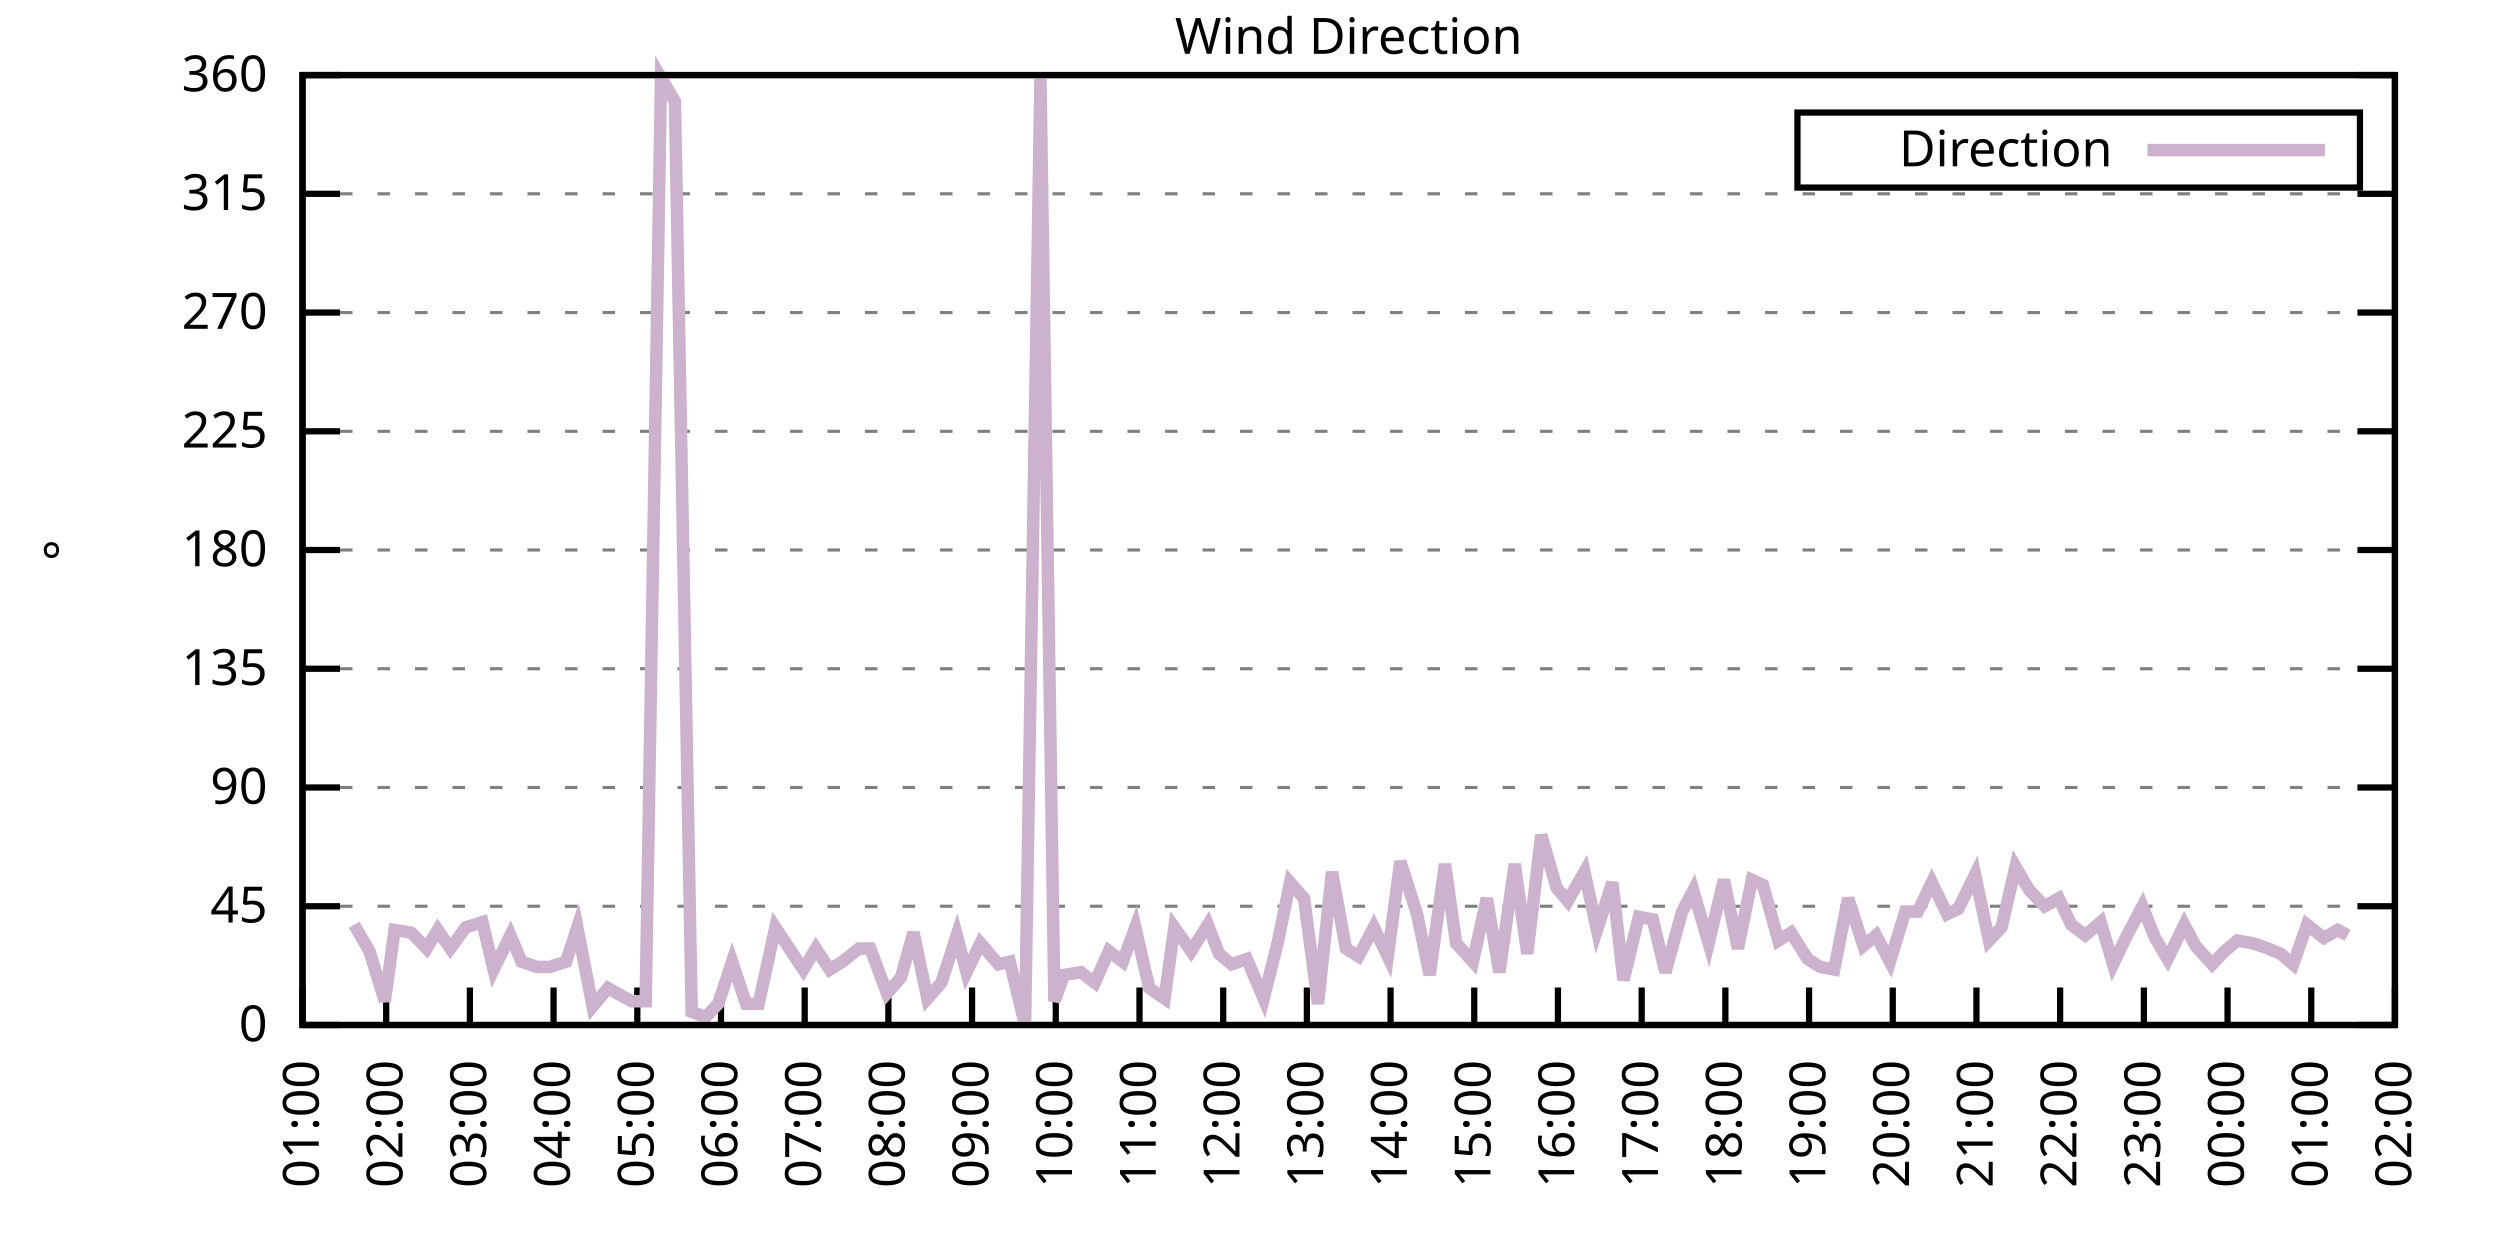
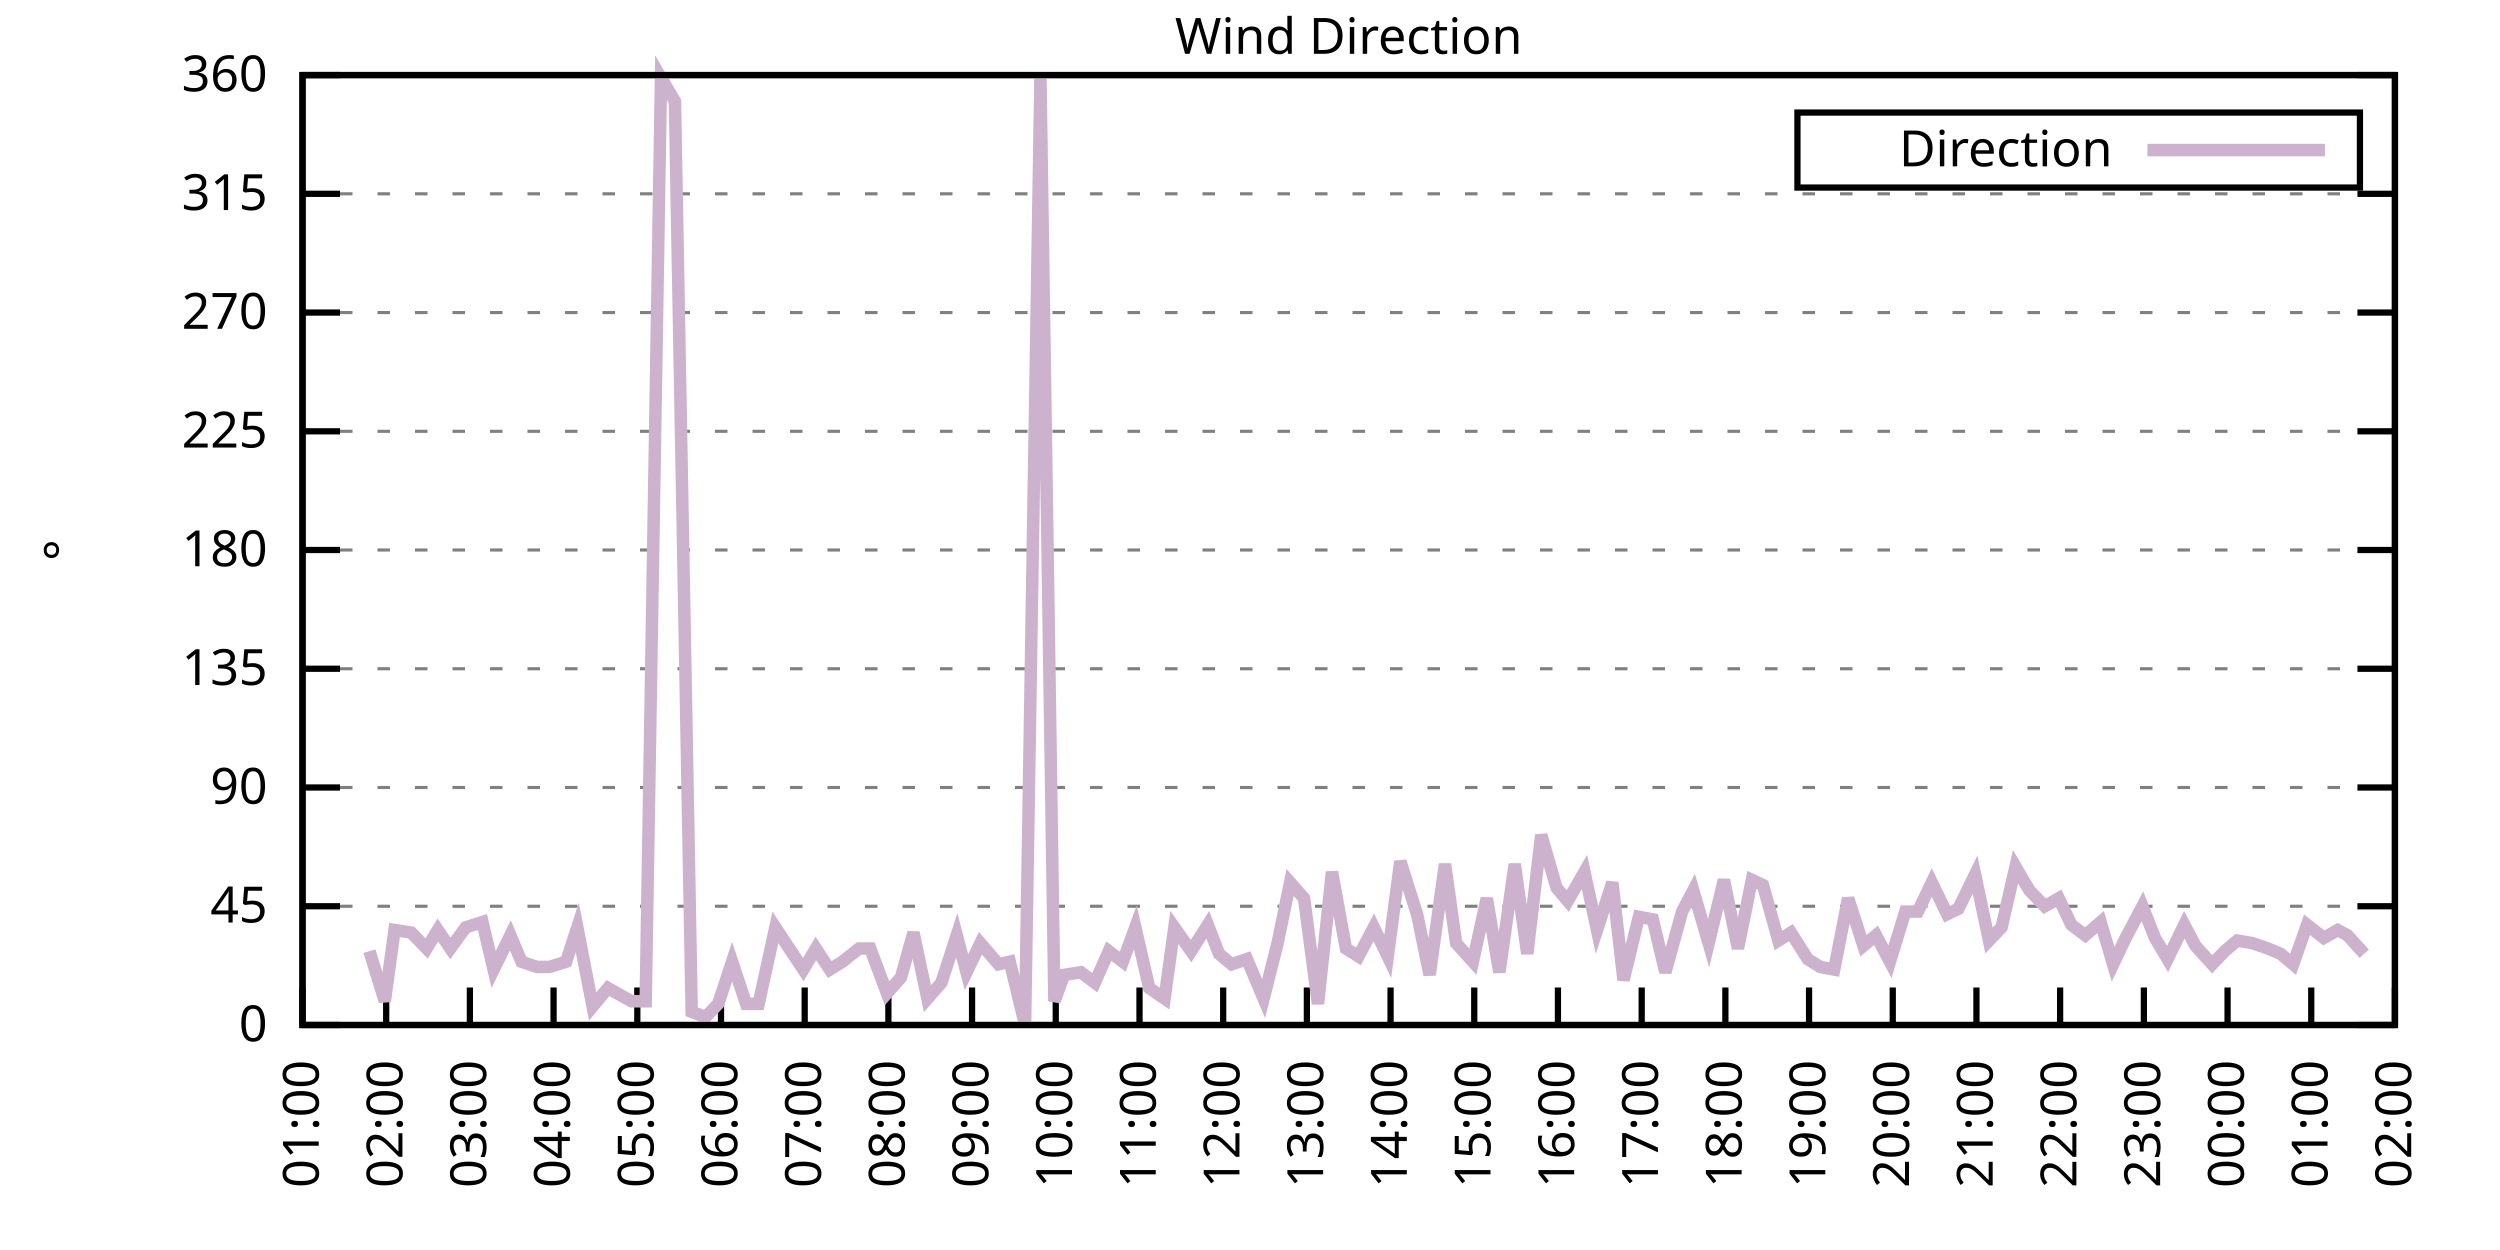
<svg xmlns="http://www.w3.org/2000/svg" xmlns:xlink="http://www.w3.org/1999/xlink" width="400" height="200" viewBox="0 0 400 200">
  <g id="gnuplot_canvas">
    <rect x="0" y="0" width="400" height="200" fill="none" />
    <defs>
      <circle id="gpDot" r="0.5" stroke-width="0.5" stroke="currentColor" />
      <path id="gpPt0" stroke-width="0.333" stroke="currentColor" d="M-1,0 h2 M0,-1 v2" />
      <path id="gpPt1" stroke-width="0.333" stroke="currentColor" d="M-1,-1 L1,1 M1,-1 L-1,1" />
      <path id="gpPt2" stroke-width="0.333" stroke="currentColor" d="M-1,0 L1,0 M0,-1 L0,1 M-1,-1 L1,1 M-1,1 L1,-1" />
      <rect id="gpPt3" stroke-width="0.333" stroke="currentColor" x="-1" y="-1" width="2" height="2" />
      <rect id="gpPt4" stroke-width="0.333" stroke="currentColor" fill="currentColor" x="-1" y="-1" width="2" height="2" />
      <circle id="gpPt5" stroke-width="0.333" stroke="currentColor" cx="0" cy="0" r="1" />
      <use xlink:href="#gpPt5" id="gpPt6" fill="currentColor" stroke="none" />
      <path id="gpPt7" stroke-width="0.333" stroke="currentColor" d="M0,-1.33 L-1.33,0.67 L1.33,0.67 z" />
      <use xlink:href="#gpPt7" id="gpPt8" fill="currentColor" stroke="none" />
      <use xlink:href="#gpPt7" id="gpPt9" stroke="currentColor" transform="rotate(180)" />
      <use xlink:href="#gpPt9" id="gpPt10" fill="currentColor" stroke="none" />
      <use xlink:href="#gpPt3" id="gpPt11" stroke="currentColor" transform="rotate(45)" />
      <use xlink:href="#gpPt11" id="gpPt12" fill="currentColor" stroke="none" />
      <path id="gpPt13" stroke-width="0.333" stroke="currentColor" d="M0,1.330 L1.265,0.411 L0.782,-1.067 L-0.782,-1.076 L-1.265,0.411 z" />
      <use xlink:href="#gpPt13" id="gpPt14" fill="currentColor" stroke="none" />
      <filter id="textbox" filterUnits="objectBoundingBox" x="0" y="0" height="1" width="1">
        <feFlood flood-color="white" flood-opacity="1" result="bgnd" />
        <feComposite in="SourceGraphic" in2="bgnd" operator="atop" />
      </filter>
      <filter id="greybox" filterUnits="objectBoundingBox" x="0" y="0" height="1" width="1">
        <feFlood flood-color="lightgrey" flood-opacity="1" result="grey" />
        <feComposite in="SourceGraphic" in2="grey" operator="atop" />
      </filter>
    </defs>
    <g fill="none" color="white" stroke="currentColor" stroke-width="1.00" stroke-linecap="butt" stroke-linejoin="miter">
</g>
    <g fill="none" color="black" stroke="currentColor" stroke-width="1.00" stroke-linecap="butt" stroke-linejoin="miter">
      <g stroke="none" shape-rendering="crispEdges">
        <polygon fill="rgb(255, 255, 255)" points="48.40,164.00 383.18,164.00 383.18,12.02 48.40,12.02 " />
      </g>
    </g>
    <g fill="none" color="black" stroke="currentColor" stroke-width="1.00" stroke-linecap="butt" stroke-linejoin="miter">
</g>
    <g fill="none" color="black" stroke="black" stroke-width="0.50" stroke-linecap="butt" stroke-linejoin="miter">
</g>
    <g fill="none" color="gray" stroke="currentColor" stroke-width="0.50" stroke-linecap="butt" stroke-linejoin="miter">
      <path stroke="gray" stroke-dasharray="2,4" class="gridline" d="M48.40,164.00 L383.19,164.00  " />
    </g>
    <g fill="none" color="gray" stroke="gray" stroke-width="1.00" stroke-linecap="butt" stroke-linejoin="miter">
</g>
    <g fill="none" color="black" stroke="currentColor" stroke-width="1.00" stroke-linecap="butt" stroke-linejoin="miter">
      <path stroke="black" d="M48.40,164.00 L54.40,164.00 M383.19,164.00 L377.19,164.00  " />
      <g transform="translate(42.80,166.60)" stroke="none" fill="black" font-family="Sans" font-size="8.00" text-anchor="end">
        <text>
          <tspan font-family="Sans"> 0</tspan>
        </text>
      </g>
    </g>
    <g fill="none" color="black" stroke="currentColor" stroke-width="1.00" stroke-linecap="butt" stroke-linejoin="miter">
</g>
    <g fill="none" color="black" stroke="black" stroke-width="0.50" stroke-linecap="butt" stroke-linejoin="miter">
</g>
    <g fill="none" color="gray" stroke="currentColor" stroke-width="0.50" stroke-linecap="butt" stroke-linejoin="miter">
      <path stroke="gray" stroke-dasharray="2,4" class="gridline" d="M48.40,145.00 L383.19,145.00  " />
    </g>
    <g fill="none" color="gray" stroke="gray" stroke-width="1.00" stroke-linecap="butt" stroke-linejoin="miter">
</g>
    <g fill="none" color="black" stroke="currentColor" stroke-width="1.00" stroke-linecap="butt" stroke-linejoin="miter">
      <path stroke="black" d="M48.40,145.00 L54.40,145.00 M383.19,145.00 L377.19,145.00  " />
      <g transform="translate(42.80,147.60)" stroke="none" fill="black" font-family="Sans" font-size="8.00" text-anchor="end">
        <text>
          <tspan font-family="Sans"> 45</tspan>
        </text>
      </g>
    </g>
    <g fill="none" color="black" stroke="currentColor" stroke-width="1.00" stroke-linecap="butt" stroke-linejoin="miter">
</g>
    <g fill="none" color="black" stroke="black" stroke-width="0.50" stroke-linecap="butt" stroke-linejoin="miter">
</g>
    <g fill="none" color="gray" stroke="currentColor" stroke-width="0.50" stroke-linecap="butt" stroke-linejoin="miter">
      <path stroke="gray" stroke-dasharray="2,4" class="gridline" d="M48.40,126.00 L383.19,126.00  " />
    </g>
    <g fill="none" color="gray" stroke="gray" stroke-width="1.00" stroke-linecap="butt" stroke-linejoin="miter">
</g>
    <g fill="none" color="black" stroke="currentColor" stroke-width="1.00" stroke-linecap="butt" stroke-linejoin="miter">
      <path stroke="black" d="M48.40,126.00 L54.40,126.00 M383.19,126.00 L377.19,126.00  " />
      <g transform="translate(42.80,128.60)" stroke="none" fill="black" font-family="Sans" font-size="8.00" text-anchor="end">
        <text>
          <tspan font-family="Sans"> 90</tspan>
        </text>
      </g>
    </g>
    <g fill="none" color="black" stroke="currentColor" stroke-width="1.00" stroke-linecap="butt" stroke-linejoin="miter">
</g>
    <g fill="none" color="black" stroke="black" stroke-width="0.50" stroke-linecap="butt" stroke-linejoin="miter">
</g>
    <g fill="none" color="gray" stroke="currentColor" stroke-width="0.50" stroke-linecap="butt" stroke-linejoin="miter">
      <path stroke="gray" stroke-dasharray="2,4" class="gridline" d="M48.40,107.00 L383.19,107.00  " />
    </g>
    <g fill="none" color="gray" stroke="gray" stroke-width="1.00" stroke-linecap="butt" stroke-linejoin="miter">
</g>
    <g fill="none" color="black" stroke="currentColor" stroke-width="1.00" stroke-linecap="butt" stroke-linejoin="miter">
      <path stroke="black" d="M48.40,107.00 L54.40,107.00 M383.19,107.00 L377.19,107.00  " />
      <g transform="translate(42.80,109.60)" stroke="none" fill="black" font-family="Sans" font-size="8.00" text-anchor="end">
        <text>
          <tspan font-family="Sans"> 135</tspan>
        </text>
      </g>
    </g>
    <g fill="none" color="black" stroke="currentColor" stroke-width="1.00" stroke-linecap="butt" stroke-linejoin="miter">
</g>
    <g fill="none" color="black" stroke="black" stroke-width="0.50" stroke-linecap="butt" stroke-linejoin="miter">
</g>
    <g fill="none" color="gray" stroke="currentColor" stroke-width="0.50" stroke-linecap="butt" stroke-linejoin="miter">
      <path stroke="gray" stroke-dasharray="2,4" class="gridline" d="M48.40,88.00 L383.19,88.00  " />
    </g>
    <g fill="none" color="gray" stroke="gray" stroke-width="1.00" stroke-linecap="butt" stroke-linejoin="miter">
</g>
    <g fill="none" color="black" stroke="currentColor" stroke-width="1.00" stroke-linecap="butt" stroke-linejoin="miter">
      <path stroke="black" d="M48.40,88.00 L54.40,88.00 M383.19,88.00 L377.19,88.00  " />
      <g transform="translate(42.80,90.60)" stroke="none" fill="black" font-family="Sans" font-size="8.00" text-anchor="end">
        <text>
          <tspan font-family="Sans"> 180</tspan>
        </text>
      </g>
    </g>
    <g fill="none" color="black" stroke="currentColor" stroke-width="1.00" stroke-linecap="butt" stroke-linejoin="miter">
</g>
    <g fill="none" color="black" stroke="black" stroke-width="0.50" stroke-linecap="butt" stroke-linejoin="miter">
</g>
    <g fill="none" color="gray" stroke="currentColor" stroke-width="0.50" stroke-linecap="butt" stroke-linejoin="miter">
      <path stroke="gray" stroke-dasharray="2,4" class="gridline" d="M48.40,69.01 L383.19,69.01  " />
    </g>
    <g fill="none" color="gray" stroke="gray" stroke-width="1.00" stroke-linecap="butt" stroke-linejoin="miter">
</g>
    <g fill="none" color="black" stroke="currentColor" stroke-width="1.00" stroke-linecap="butt" stroke-linejoin="miter">
      <path stroke="black" d="M48.40,69.01 L54.40,69.01 M383.19,69.01 L377.19,69.01  " />
      <g transform="translate(42.80,71.61)" stroke="none" fill="black" font-family="Sans" font-size="8.00" text-anchor="end">
        <text>
          <tspan font-family="Sans"> 225</tspan>
        </text>
      </g>
    </g>
    <g fill="none" color="black" stroke="currentColor" stroke-width="1.00" stroke-linecap="butt" stroke-linejoin="miter">
</g>
    <g fill="none" color="black" stroke="black" stroke-width="0.50" stroke-linecap="butt" stroke-linejoin="miter">
</g>
    <g fill="none" color="gray" stroke="currentColor" stroke-width="0.50" stroke-linecap="butt" stroke-linejoin="miter">
      <path stroke="gray" stroke-dasharray="2,4" class="gridline" d="M48.40,50.01 L383.19,50.01  " />
    </g>
    <g fill="none" color="gray" stroke="gray" stroke-width="1.00" stroke-linecap="butt" stroke-linejoin="miter">
</g>
    <g fill="none" color="black" stroke="currentColor" stroke-width="1.00" stroke-linecap="butt" stroke-linejoin="miter">
      <path stroke="black" d="M48.40,50.01 L54.40,50.01 M383.19,50.01 L377.19,50.01  " />
      <g transform="translate(42.80,52.61)" stroke="none" fill="black" font-family="Sans" font-size="8.00" text-anchor="end">
        <text>
          <tspan font-family="Sans"> 270</tspan>
        </text>
      </g>
    </g>
    <g fill="none" color="black" stroke="currentColor" stroke-width="1.00" stroke-linecap="butt" stroke-linejoin="miter">
</g>
    <g fill="none" color="black" stroke="black" stroke-width="0.50" stroke-linecap="butt" stroke-linejoin="miter">
</g>
    <g fill="none" color="gray" stroke="currentColor" stroke-width="0.50" stroke-linecap="butt" stroke-linejoin="miter">
      <path stroke="gray" stroke-dasharray="2,4" class="gridline" d="M48.40,31.01 L383.19,31.01  " />
    </g>
    <g fill="none" color="gray" stroke="gray" stroke-width="1.00" stroke-linecap="butt" stroke-linejoin="miter">
</g>
    <g fill="none" color="black" stroke="currentColor" stroke-width="1.00" stroke-linecap="butt" stroke-linejoin="miter">
      <path stroke="black" d="M48.40,31.01 L54.40,31.01 M383.19,31.01 L377.19,31.01  " />
      <g transform="translate(42.80,33.61)" stroke="none" fill="black" font-family="Sans" font-size="8.00" text-anchor="end">
        <text>
          <tspan font-family="Sans"> 315</tspan>
        </text>
      </g>
    </g>
    <g fill="none" color="black" stroke="currentColor" stroke-width="1.00" stroke-linecap="butt" stroke-linejoin="miter">
</g>
    <g fill="none" color="black" stroke="black" stroke-width="0.50" stroke-linecap="butt" stroke-linejoin="miter">
</g>
    <g fill="none" color="gray" stroke="currentColor" stroke-width="0.50" stroke-linecap="butt" stroke-linejoin="miter">
      <path stroke="gray" stroke-dasharray="2,4" class="gridline" d="M48.40,12.01 L383.19,12.01  " />
    </g>
    <g fill="none" color="gray" stroke="gray" stroke-width="1.00" stroke-linecap="butt" stroke-linejoin="miter">
</g>
    <g fill="none" color="black" stroke="currentColor" stroke-width="1.00" stroke-linecap="butt" stroke-linejoin="miter">
      <path stroke="black" d="M48.40,12.01 L54.40,12.01 M383.19,12.01 L377.19,12.01  " />
      <g transform="translate(42.80,14.61)" stroke="none" fill="black" font-family="Sans" font-size="8.00" text-anchor="end">
        <text>
          <tspan font-family="Sans"> 360</tspan>
        </text>
      </g>
    </g>
    <g fill="none" color="black" stroke="currentColor" stroke-width="1.00" stroke-linecap="butt" stroke-linejoin="miter">
      <path stroke="black" d="M48.40,164.00 L48.40,158.00  " />
      <g transform="translate(51.00,169.60) rotate(270.00)" stroke="none" fill="black" font-family="Sans" font-size="8.00" text-anchor="end">
        <text>
          <tspan font-family="Sans">01:00</tspan>
        </text>
      </g>
    </g>
    <g fill="none" color="black" stroke="currentColor" stroke-width="1.00" stroke-linecap="butt" stroke-linejoin="miter">
      <path stroke="black" d="M61.79,164.00 L61.79,158.00  " />
      <g transform="translate(64.39,169.60) rotate(270.00)" stroke="none" fill="black" font-family="Sans" font-size="8.00" text-anchor="end">
        <text>
          <tspan font-family="Sans">02:00</tspan>
        </text>
      </g>
    </g>
    <g fill="none" color="black" stroke="currentColor" stroke-width="1.00" stroke-linecap="butt" stroke-linejoin="miter">
      <path stroke="black" d="M75.18,164.00 L75.18,158.00  " />
      <g transform="translate(77.78,169.60) rotate(270.00)" stroke="none" fill="black" font-family="Sans" font-size="8.00" text-anchor="end">
        <text>
          <tspan font-family="Sans">03:00</tspan>
        </text>
      </g>
    </g>
    <g fill="none" color="black" stroke="currentColor" stroke-width="1.00" stroke-linecap="butt" stroke-linejoin="miter">
      <path stroke="black" d="M88.57,164.00 L88.57,158.00  " />
      <g transform="translate(91.17,169.60) rotate(270.00)" stroke="none" fill="black" font-family="Sans" font-size="8.00" text-anchor="end">
        <text>
          <tspan font-family="Sans">04:00</tspan>
        </text>
      </g>
    </g>
    <g fill="none" color="black" stroke="currentColor" stroke-width="1.00" stroke-linecap="butt" stroke-linejoin="miter">
      <path stroke="black" d="M101.97,164.00 L101.97,158.00  " />
      <g transform="translate(104.57,169.60) rotate(270.00)" stroke="none" fill="black" font-family="Sans" font-size="8.00" text-anchor="end">
        <text>
          <tspan font-family="Sans">05:00</tspan>
        </text>
      </g>
    </g>
    <g fill="none" color="black" stroke="currentColor" stroke-width="1.00" stroke-linecap="butt" stroke-linejoin="miter">
      <path stroke="black" d="M115.36,164.00 L115.36,158.00  " />
      <g transform="translate(117.96,169.60) rotate(270.00)" stroke="none" fill="black" font-family="Sans" font-size="8.00" text-anchor="end">
        <text>
          <tspan font-family="Sans">06:00</tspan>
        </text>
      </g>
    </g>
    <g fill="none" color="black" stroke="currentColor" stroke-width="1.00" stroke-linecap="butt" stroke-linejoin="miter">
      <path stroke="black" d="M128.75,164.00 L128.75,158.00  " />
      <g transform="translate(131.35,169.60) rotate(270.00)" stroke="none" fill="black" font-family="Sans" font-size="8.00" text-anchor="end">
        <text>
          <tspan font-family="Sans">07:00</tspan>
        </text>
      </g>
    </g>
    <g fill="none" color="black" stroke="currentColor" stroke-width="1.00" stroke-linecap="butt" stroke-linejoin="miter">
      <path stroke="black" d="M142.14,164.00 L142.14,158.00  " />
      <g transform="translate(144.74,169.60) rotate(270.00)" stroke="none" fill="black" font-family="Sans" font-size="8.00" text-anchor="end">
        <text>
          <tspan font-family="Sans">08:00</tspan>
        </text>
      </g>
    </g>
    <g fill="none" color="black" stroke="currentColor" stroke-width="1.00" stroke-linecap="butt" stroke-linejoin="miter">
      <path stroke="black" d="M155.53,164.00 L155.53,158.00  " />
      <g transform="translate(158.13,169.60) rotate(270.00)" stroke="none" fill="black" font-family="Sans" font-size="8.00" text-anchor="end">
        <text>
          <tspan font-family="Sans">09:00</tspan>
        </text>
      </g>
    </g>
    <g fill="none" color="black" stroke="currentColor" stroke-width="1.00" stroke-linecap="butt" stroke-linejoin="miter">
      <path stroke="black" d="M168.92,164.00 L168.92,158.00  " />
      <g transform="translate(171.52,169.60) rotate(270.00)" stroke="none" fill="black" font-family="Sans" font-size="8.00" text-anchor="end">
        <text>
          <tspan font-family="Sans">10:00</tspan>
        </text>
      </g>
    </g>
    <g fill="none" color="black" stroke="currentColor" stroke-width="1.00" stroke-linecap="butt" stroke-linejoin="miter">
      <path stroke="black" d="M182.32,164.00 L182.32,158.00  " />
      <g transform="translate(184.92,169.60) rotate(270.00)" stroke="none" fill="black" font-family="Sans" font-size="8.00" text-anchor="end">
        <text>
          <tspan font-family="Sans">11:00</tspan>
        </text>
      </g>
    </g>
    <g fill="none" color="black" stroke="currentColor" stroke-width="1.00" stroke-linecap="butt" stroke-linejoin="miter">
      <path stroke="black" d="M195.71,164.00 L195.71,158.00  " />
      <g transform="translate(198.31,169.60) rotate(270.00)" stroke="none" fill="black" font-family="Sans" font-size="8.00" text-anchor="end">
        <text>
          <tspan font-family="Sans">12:00</tspan>
        </text>
      </g>
    </g>
    <g fill="none" color="black" stroke="currentColor" stroke-width="1.00" stroke-linecap="butt" stroke-linejoin="miter">
      <path stroke="black" d="M209.10,164.00 L209.10,158.00  " />
      <g transform="translate(211.70,169.60) rotate(270.00)" stroke="none" fill="black" font-family="Sans" font-size="8.00" text-anchor="end">
        <text>
          <tspan font-family="Sans">13:00</tspan>
        </text>
      </g>
    </g>
    <g fill="none" color="black" stroke="currentColor" stroke-width="1.00" stroke-linecap="butt" stroke-linejoin="miter">
      <path stroke="black" d="M222.49,164.00 L222.49,158.00  " />
      <g transform="translate(225.09,169.60) rotate(270.00)" stroke="none" fill="black" font-family="Sans" font-size="8.00" text-anchor="end">
        <text>
          <tspan font-family="Sans">14:00</tspan>
        </text>
      </g>
    </g>
    <g fill="none" color="black" stroke="currentColor" stroke-width="1.00" stroke-linecap="butt" stroke-linejoin="miter">
      <path stroke="black" d="M235.88,164.00 L235.88,158.00  " />
      <g transform="translate(238.48,169.60) rotate(270.00)" stroke="none" fill="black" font-family="Sans" font-size="8.00" text-anchor="end">
        <text>
          <tspan font-family="Sans">15:00</tspan>
        </text>
      </g>
    </g>
    <g fill="none" color="black" stroke="currentColor" stroke-width="1.00" stroke-linecap="butt" stroke-linejoin="miter">
      <path stroke="black" d="M249.27,164.00 L249.27,158.00  " />
      <g transform="translate(251.87,169.60) rotate(270.00)" stroke="none" fill="black" font-family="Sans" font-size="8.00" text-anchor="end">
        <text>
          <tspan font-family="Sans">16:00</tspan>
        </text>
      </g>
    </g>
    <g fill="none" color="black" stroke="currentColor" stroke-width="1.00" stroke-linecap="butt" stroke-linejoin="miter">
      <path stroke="black" d="M262.67,164.00 L262.67,158.00  " />
      <g transform="translate(265.27,169.60) rotate(270.00)" stroke="none" fill="black" font-family="Sans" font-size="8.00" text-anchor="end">
        <text>
          <tspan font-family="Sans">17:00</tspan>
        </text>
      </g>
    </g>
    <g fill="none" color="black" stroke="currentColor" stroke-width="1.00" stroke-linecap="butt" stroke-linejoin="miter">
      <path stroke="black" d="M276.06,164.00 L276.06,158.00  " />
      <g transform="translate(278.66,169.60) rotate(270.00)" stroke="none" fill="black" font-family="Sans" font-size="8.00" text-anchor="end">
        <text>
          <tspan font-family="Sans">18:00</tspan>
        </text>
      </g>
    </g>
    <g fill="none" color="black" stroke="currentColor" stroke-width="1.00" stroke-linecap="butt" stroke-linejoin="miter">
      <path stroke="black" d="M289.45,164.00 L289.45,158.00  " />
      <g transform="translate(292.05,169.60) rotate(270.00)" stroke="none" fill="black" font-family="Sans" font-size="8.00" text-anchor="end">
        <text>
          <tspan font-family="Sans">19:00</tspan>
        </text>
      </g>
    </g>
    <g fill="none" color="black" stroke="currentColor" stroke-width="1.00" stroke-linecap="butt" stroke-linejoin="miter">
      <path stroke="black" d="M302.84,164.00 L302.84,158.00  " />
      <g transform="translate(305.44,169.60) rotate(270.00)" stroke="none" fill="black" font-family="Sans" font-size="8.00" text-anchor="end">
        <text>
          <tspan font-family="Sans">20:00</tspan>
        </text>
      </g>
    </g>
    <g fill="none" color="black" stroke="currentColor" stroke-width="1.00" stroke-linecap="butt" stroke-linejoin="miter">
      <path stroke="black" d="M316.23,164.00 L316.23,158.00  " />
      <g transform="translate(318.83,169.60) rotate(270.00)" stroke="none" fill="black" font-family="Sans" font-size="8.00" text-anchor="end">
        <text>
          <tspan font-family="Sans">21:00</tspan>
        </text>
      </g>
    </g>
    <g fill="none" color="black" stroke="currentColor" stroke-width="1.00" stroke-linecap="butt" stroke-linejoin="miter">
      <path stroke="black" d="M329.62,164.00 L329.62,158.00  " />
      <g transform="translate(332.22,169.60) rotate(270.00)" stroke="none" fill="black" font-family="Sans" font-size="8.00" text-anchor="end">
        <text>
          <tspan font-family="Sans">22:00</tspan>
        </text>
      </g>
    </g>
    <g fill="none" color="black" stroke="currentColor" stroke-width="1.00" stroke-linecap="butt" stroke-linejoin="miter">
      <path stroke="black" d="M343.02,164.00 L343.02,158.00  " />
      <g transform="translate(345.62,169.60) rotate(270.00)" stroke="none" fill="black" font-family="Sans" font-size="8.00" text-anchor="end">
        <text>
          <tspan font-family="Sans">23:00</tspan>
        </text>
      </g>
    </g>
    <g fill="none" color="black" stroke="currentColor" stroke-width="1.00" stroke-linecap="butt" stroke-linejoin="miter">
      <path stroke="black" d="M356.41,164.00 L356.41,158.00  " />
      <g transform="translate(359.01,169.60) rotate(270.00)" stroke="none" fill="black" font-family="Sans" font-size="8.00" text-anchor="end">
        <text>
          <tspan font-family="Sans">00:00</tspan>
        </text>
      </g>
    </g>
    <g fill="none" color="black" stroke="currentColor" stroke-width="1.00" stroke-linecap="butt" stroke-linejoin="miter">
      <path stroke="black" d="M369.80,164.00 L369.80,158.00  " />
      <g transform="translate(372.40,169.60) rotate(270.00)" stroke="none" fill="black" font-family="Sans" font-size="8.00" text-anchor="end">
        <text>
          <tspan font-family="Sans">01:00</tspan>
        </text>
      </g>
    </g>
    <g fill="none" color="black" stroke="currentColor" stroke-width="1.00" stroke-linecap="butt" stroke-linejoin="miter">
      <path stroke="black" d="M383.19,164.00 L383.19,158.00  " />
      <g transform="translate(385.79,169.60) rotate(270.00)" stroke="none" fill="black" font-family="Sans" font-size="8.00" text-anchor="end">
        <text>
          <tspan font-family="Sans">02:00</tspan>
        </text>
      </g>
    </g>
    <g fill="none" color="black" stroke="currentColor" stroke-width="1.00" stroke-linecap="butt" stroke-linejoin="miter">
</g>
    <g fill="none" color="black" stroke="currentColor" stroke-width="1.00" stroke-linecap="butt" stroke-linejoin="miter">
      <path stroke="black" d="M48.40,12.01 L48.40,164.00 L383.19,164.00 L383.19,12.01 L48.40,12.01 Z  " />
    </g>
    <g fill="none" color="black" stroke="currentColor" stroke-width="1.00" stroke-linecap="butt" stroke-linejoin="miter">
</g>
    <g fill="none" color="black" stroke="currentColor" stroke-width="1.00" stroke-linecap="butt" stroke-linejoin="miter">
      <path stroke="black" d="M287.59,30.01 L287.59,18.01 L377.59,18.01 L377.59,30.01 L287.59,30.01 Z  " />
    </g>
    <g id="Wind_direction_plot_1">
      <g fill="none" color="white" stroke="black" stroke-width="2.00" stroke-linecap="butt" stroke-linejoin="miter">
</g>
      <g fill="none" color="black" stroke="currentColor" stroke-width="2.00" stroke-linecap="butt" stroke-linejoin="miter">
        <g transform="translate(337.99,26.61)" stroke="none" fill="black" font-family="Sans" font-size="8.00" text-anchor="end">
          <text>
            <tspan font-family="Sans">Direction</tspan>
          </text>
        </g>
      </g>
      <g fill="none" color="black" stroke="currentColor" stroke-width="2.00" stroke-linecap="butt" stroke-linejoin="miter">
-         <path stroke="rgb(204, 178, 204)" d="M343.59,24.01 L371.99,24.01 M56.66,147.96 L59.11,152.18 L61.57,160.20 L63.13,148.80 L65.81,149.22 L68.26,151.76   L70.05,148.80 L72.06,151.76 L74.51,148.38 L77.19,147.53 L78.98,155.13 L81.66,149.65 L83.44,153.87 L85.90,154.71   L87.91,154.71 L90.58,153.87 L92.37,148.38 L94.82,161.04 L97.28,158.09 L99.51,159.36 L101.07,160.20 L103.31,160.20   L105.76,12.43 L107.99,16.23 L110.67,161.89 L112.90,162.73 L114.91,160.62 L117.14,153.87 L119.38,160.62 L121.38,160.62   L124.06,148.38 L126.29,151.76 L128.53,155.13 L130.54,151.76 L132.77,155.13 L134.78,153.87 L137.45,151.76 L139.24,151.76   L141.92,158.93 L144.15,156.40 L146.16,149.22 L148.39,159.78 L150.62,157.24 L153.08,149.65 L154.64,155.56 L156.87,150.91   L159.77,154.29 L161.56,153.87 L164.01,164.00 L166.47,12.43 L168.70,160.20 L170.26,155.98 L172.94,155.56 L175.17,157.24   L177.41,152.18 L179.64,153.87 L181.65,148.38 L183.88,158.09 L186.33,159.78 L187.90,148.38 L190.57,152.18 L193.25,147.96   L195.04,152.60 L197.05,154.29 L199.50,153.45 L202.18,159.78 L204.41,150.91 L206.42,141.20 L208.65,143.73 L210.88,160.62   L213.12,139.51 L215.35,151.76 L217.36,153.02 L219.81,148.38 L222.04,153.02 L224.05,137.82 L226.73,146.27 L228.74,155.98   L231.20,138.25 L232.98,150.91 L235.66,153.87 L237.89,143.73 L239.90,155.56 L242.36,138.25 L244.36,152.60 L246.60,133.60   L249.05,142.05 L250.84,144.16 L253.51,139.51 L255.52,148.80 L257.98,141.20 L259.76,156.82 L262.22,146.69 L264.45,147.11   L266.46,155.56 L269.14,145.85 L270.92,142.47 L273.38,150.91 L275.83,140.78 L278.07,151.76 L280.30,140.78 L282.08,141.62   L284.54,150.49 L286.55,149.22 L289.23,153.45 L291.23,154.71 L293.47,155.13 L295.70,143.73 L298.15,151.33 L300.16,149.65   L302.39,153.87 L304.85,145.85 L306.86,145.85 L309.09,141.20 L311.54,146.27 L313.33,145.42 L316.01,139.93 L318.24,150.49   L320.25,148.38 L322.48,138.67 L324.71,142.47 L327.17,145.00 L329.40,143.73 L331.41,147.96 L333.64,149.65 L336.10,147.53   L338.10,154.29 L340.11,150.07 L342.79,145.00 L344.80,150.07 L346.81,153.45 L349.49,147.96 L351.27,151.33 L353.95,154.29   L355.96,152.18 L357.97,150.49 L360.42,150.91 L362.88,151.76 L364.89,152.60 L366.90,154.29 L369.13,147.96 L371.81,150.07   L374.04,148.80 L375.60,149.65  " />
+         <path stroke="rgb(204, 178, 204)" d="M343.59,24.01 L371.99,24.01 M59.11,152.18 L61.57,160.20 L63.13,148.80 L65.81,149.22 L68.26,151.76 L70.05,148.80   L72.06,151.76 L74.51,148.38 L77.19,147.53 L78.98,155.13 L81.66,149.65 L83.44,153.87 L85.90,154.71 L87.91,154.71   L90.58,153.87 L92.37,148.38 L94.82,161.04 L97.28,158.09 L99.51,159.36 L101.07,160.20 L103.31,160.20 L105.76,12.43   L107.99,16.23 L110.67,161.89 L112.90,162.73 L114.91,160.62 L117.14,153.87 L119.38,160.62 L121.38,160.62 L124.06,148.38   L126.29,151.76 L128.53,155.13 L130.54,151.76 L132.77,155.13 L134.78,153.87 L137.45,151.76 L139.24,151.76 L141.92,158.93   L144.15,156.40 L146.16,149.22 L148.39,159.78 L150.62,157.24 L153.08,149.65 L154.64,155.56 L156.87,150.91 L159.77,154.29   L161.56,153.87 L164.01,164.00 L166.47,12.43 L168.70,160.20 L170.26,155.98 L172.94,155.56 L175.17,157.24 L177.41,152.18   L179.64,153.87 L181.65,148.38 L183.88,158.09 L186.33,159.78 L187.90,148.38 L190.57,152.18 L193.25,147.96 L195.04,152.60   L197.05,154.29 L199.50,153.45 L202.18,159.78 L204.41,150.91 L206.42,141.20 L208.65,143.73 L210.88,160.62 L213.12,139.51   L215.35,151.76 L217.36,153.02 L219.81,148.38 L222.04,153.02 L224.05,137.82 L226.73,146.27 L228.74,155.98 L231.20,138.25   L232.98,150.91 L235.66,153.87 L237.89,143.73 L239.90,155.56 L242.36,138.25 L244.36,152.60 L246.60,133.60 L249.05,142.05   L250.84,144.16 L253.51,139.51 L255.52,148.80 L257.98,141.20 L259.76,156.82 L262.22,146.69 L264.45,147.11 L266.46,155.56   L269.14,145.85 L270.92,142.47 L273.38,150.91 L275.83,140.78 L278.07,151.76 L280.30,140.78 L282.08,141.62 L284.54,150.49   L286.55,149.22 L289.23,153.45 L291.23,154.71 L293.47,155.13 L295.70,143.73 L298.15,151.33 L300.16,149.65 L302.39,153.87   L304.85,145.85 L306.86,145.85 L309.09,141.20 L311.54,146.27 L313.33,145.42 L316.01,139.93 L318.24,150.49 L320.25,148.38   L322.48,138.67 L324.71,142.47 L327.17,145.00 L329.40,143.73 L331.41,147.96 L333.64,149.65 L336.10,147.53 L338.10,154.29   L340.11,150.07 L342.79,145.00 L344.80,150.07 L346.81,153.45 L349.49,147.96 L351.27,151.33 L353.95,154.29 L355.96,152.18   L357.97,150.49 L360.42,150.91 L362.88,151.76 L364.89,152.60 L366.90,154.29 L369.13,147.96 L371.81,150.07 L374.04,148.80   L375.60,149.65 L378.28,152.60  " />
      </g>
    </g>
    <g fill="none" color="black" stroke="currentColor" stroke-width="2.00" stroke-linecap="butt" stroke-linejoin="miter">
</g>
    <g fill="none" color="black" stroke="black" stroke-width="1.00" stroke-linecap="butt" stroke-linejoin="miter">
</g>
    <g fill="none" color="black" stroke="currentColor" stroke-width="1.00" stroke-linecap="butt" stroke-linejoin="miter">
      <path stroke="black" d="M48.40,12.01 L48.40,164.00 L383.19,164.00 L383.19,12.01 L48.40,12.01 Z  " />
      <g transform="translate(12.80,88.01) rotate(270.00)" stroke="none" fill="black" font-family="Sans" font-size="8.00" text-anchor="middle">
        <text>
          <tspan font-family="Sans">°</tspan>
        </text>
      </g>
    </g>
    <g fill="none" color="black" stroke="currentColor" stroke-width="1.00" stroke-linecap="butt" stroke-linejoin="miter">
</g>
    <g fill="none" color="black" stroke="currentColor" stroke-width="1.00" stroke-linecap="butt" stroke-linejoin="miter">
      <g transform="translate(215.79,8.61)" stroke="none" fill="black" font-family="Sans" font-size="8.00" text-anchor="middle">
        <text>
          <tspan font-family="Sans">Wind Direction</tspan>
        </text>
      </g>
    </g>
    <g fill="none" color="black" stroke="currentColor" stroke-width="1.00" stroke-linecap="butt" stroke-linejoin="miter">
</g>
  </g>
</svg>
